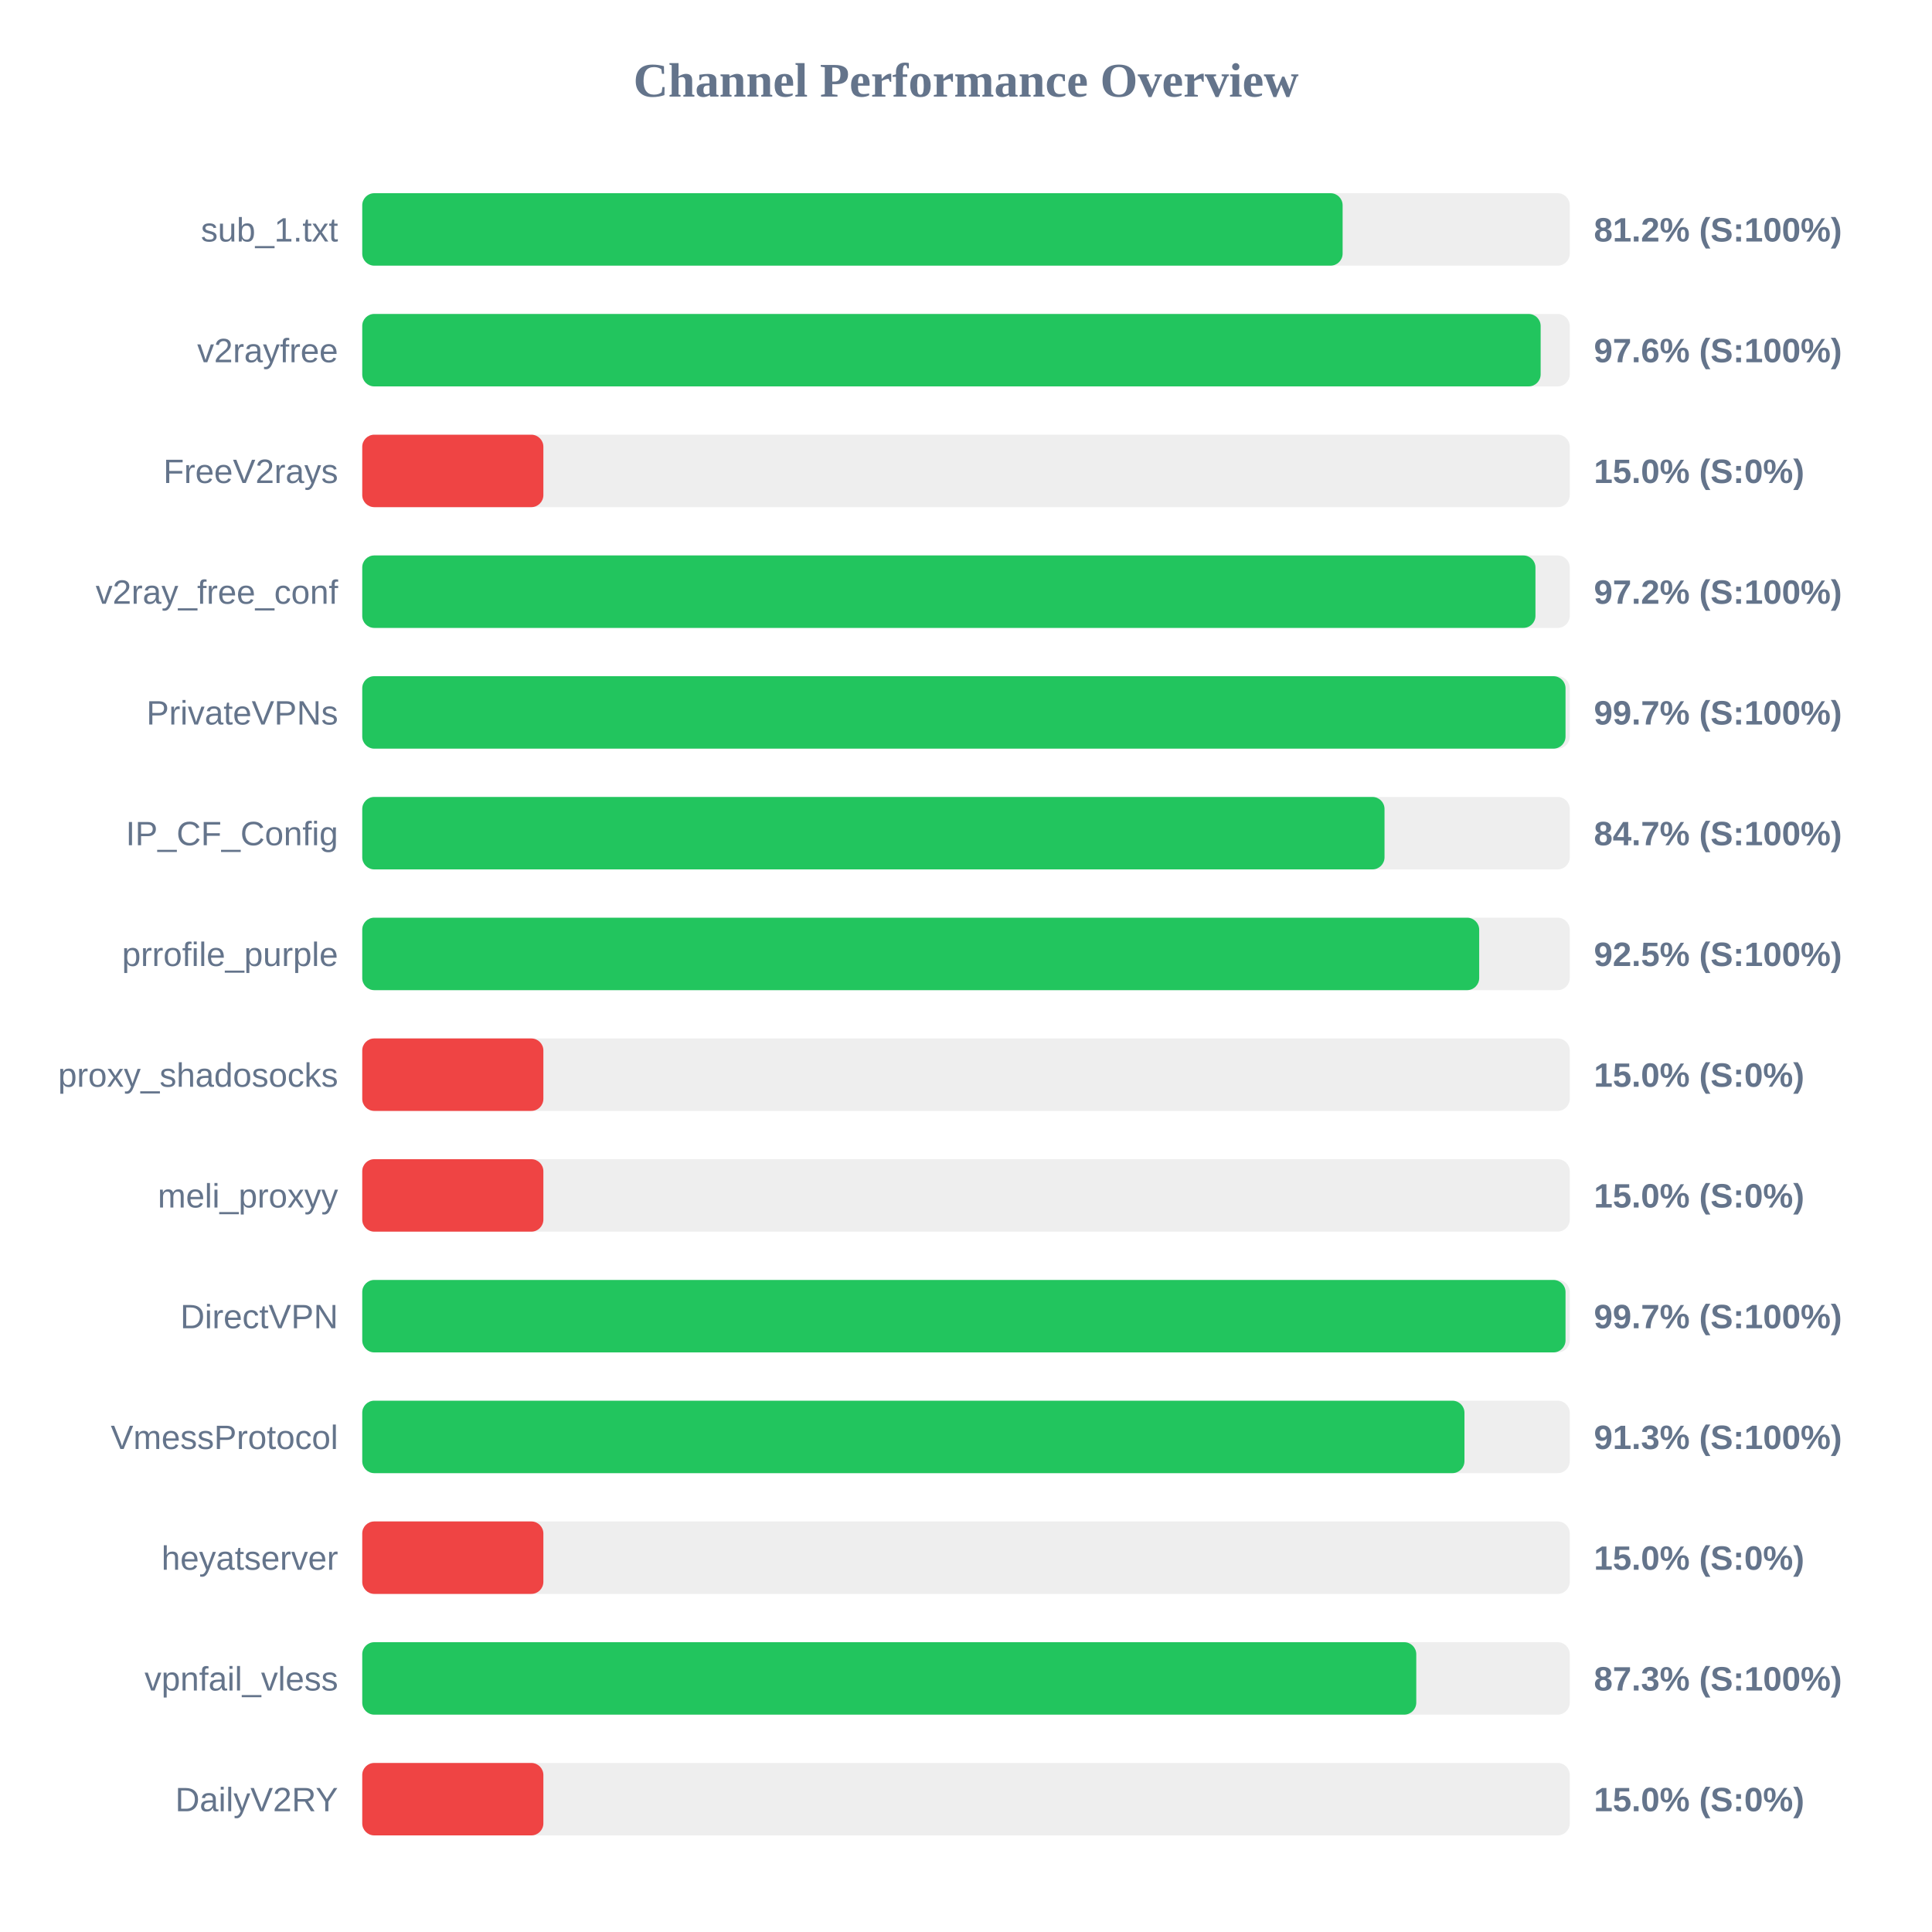
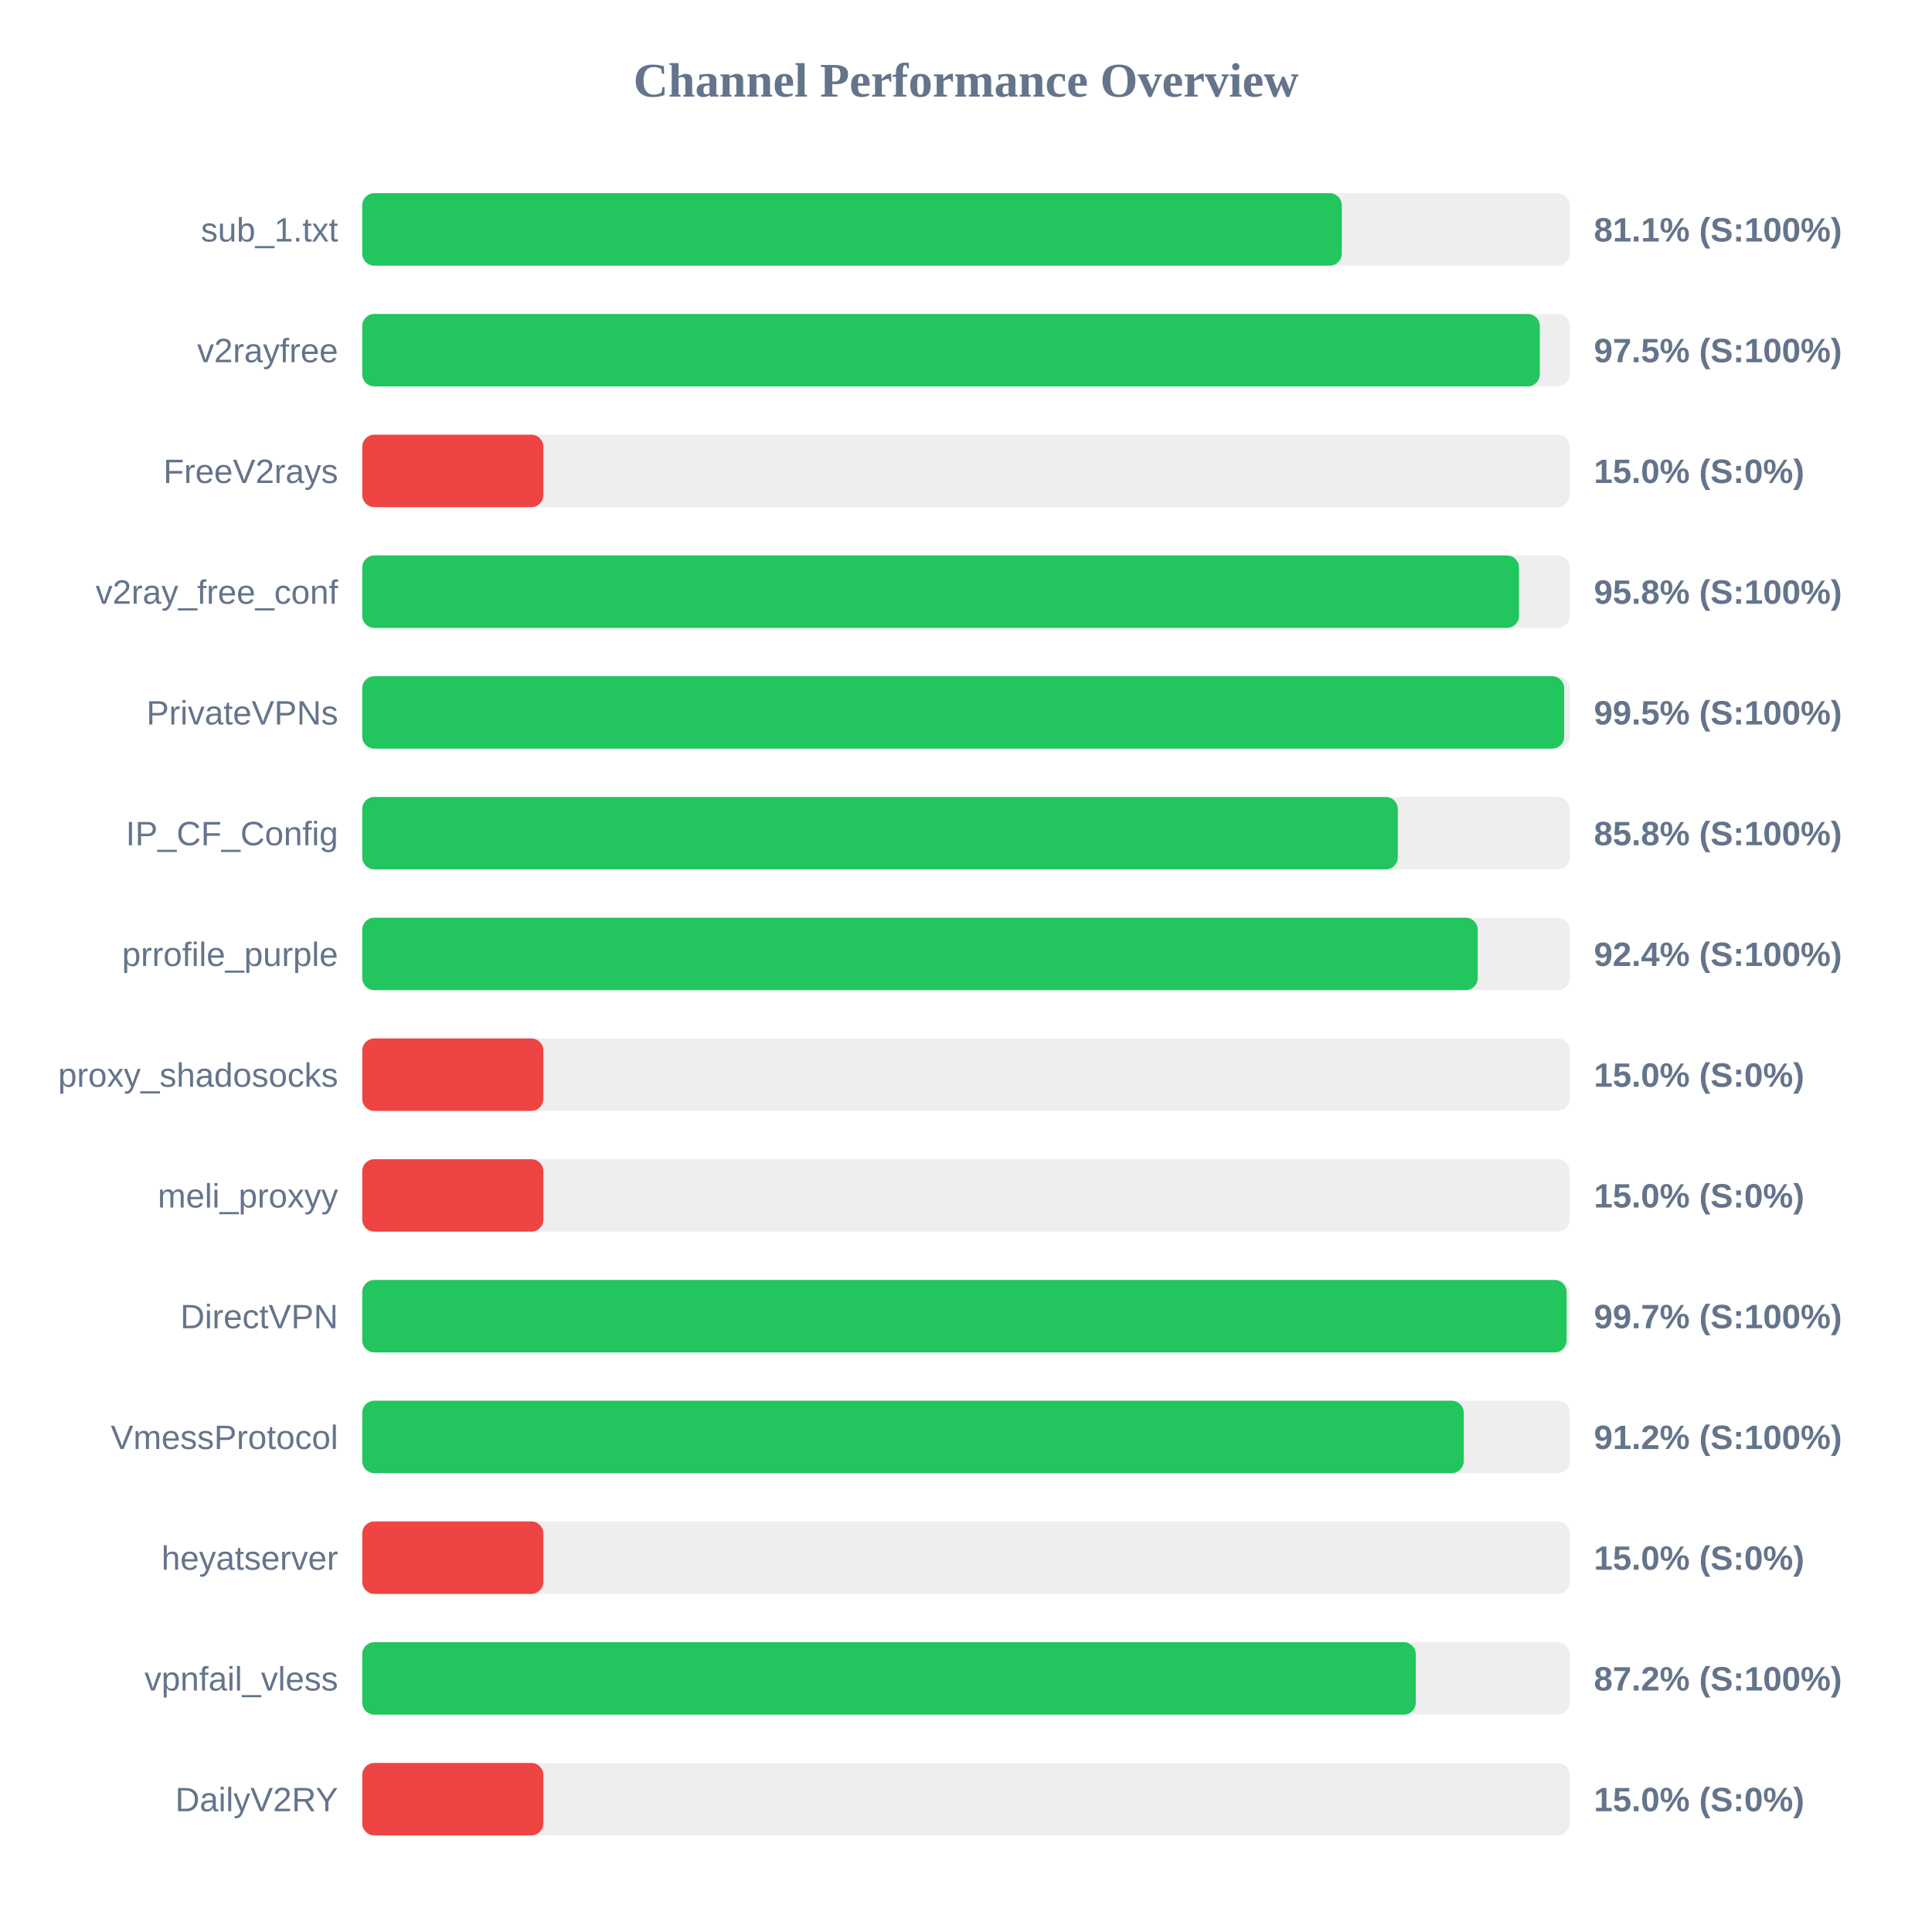
<svg xmlns="http://www.w3.org/2000/svg" width="800" height="800" version="1.1">
  <style>
        .row { font: 14px Arial; fill: #64748b; }
        .score { font: bold 14px Arial; fill: #64748b; }
    </style>
  <text x="400" y="40" text-anchor="middle" font-size="20px" font-weight="bold" fill="#64748b">Channel Performance Overview</text>
  <rect x="150" y="80" width="500" height="30" fill="#eee" rx="5" />
-   <rect x="150" y="80" width="405.95" height="30" fill="#22c55e" rx="5" />
+   <rect x="150" y="80" width="405.6" height="30" fill="#22c55e" rx="5" />
  <text x="140" y="100" text-anchor="end" class="row">sub_1.txt</text>
-   <text x="660" y="100" text-anchor="start" class="score">81.2% (S:100%)</text>
+   <text x="660" y="100" text-anchor="start" class="score">81.1% (S:100%)</text>
  <rect x="150" y="130" width="500" height="30" fill="#eee" rx="5" />
-   <rect x="150" y="130" width="487.95" height="30" fill="#22c55e" rx="5" />
+   <rect x="150" y="130" width="487.6" height="30" fill="#22c55e" rx="5" />
  <text x="140" y="150" text-anchor="end" class="row">v2rayfree</text>
-   <text x="660" y="150" text-anchor="start" class="score">97.6% (S:100%)</text>
+   <text x="660" y="150" text-anchor="start" class="score">97.5% (S:100%)</text>
  <rect x="150" y="180" width="500" height="30" fill="#eee" rx="5" />
  <rect x="150" y="180" width="75.0" height="30" fill="#ef4444" rx="5" />
  <text x="140" y="200" text-anchor="end" class="row">FreeV2rays</text>
  <text x="660" y="200" text-anchor="start" class="score">15.0% (S:0%)</text>
  <rect x="150" y="230" width="500" height="30" fill="#eee" rx="5" />
-   <rect x="150" y="230" width="485.8" height="30" fill="#22c55e" rx="5" />
+   <rect x="150" y="230" width="479.0" height="30" fill="#22c55e" rx="5" />
  <text x="140" y="250" text-anchor="end" class="row">v2ray_free_conf</text>
-   <text x="660" y="250" text-anchor="start" class="score">97.2% (S:100%)</text>
+   <text x="660" y="250" text-anchor="start" class="score">95.8% (S:100%)</text>
  <rect x="150" y="280" width="500" height="30" fill="#eee" rx="5" />
-   <rect x="150" y="280" width="498.25" height="30" fill="#22c55e" rx="5" />
+   <rect x="150" y="280" width="497.7" height="30" fill="#22c55e" rx="5" />
  <text x="140" y="300" text-anchor="end" class="row">PrivateVPNs</text>
-   <text x="660" y="300" text-anchor="start" class="score">99.7% (S:100%)</text>
+   <text x="660" y="300" text-anchor="start" class="score">99.5% (S:100%)</text>
  <rect x="150" y="330" width="500" height="30" fill="#eee" rx="5" />
-   <rect x="150" y="330" width="423.3" height="30" fill="#22c55e" rx="5" />
+   <rect x="150" y="330" width="428.8" height="30" fill="#22c55e" rx="5" />
  <text x="140" y="350" text-anchor="end" class="row">IP_CF_Config</text>
-   <text x="660" y="350" text-anchor="start" class="score">84.7% (S:100%)</text>
+   <text x="660" y="350" text-anchor="start" class="score">85.8% (S:100%)</text>
  <rect x="150" y="380" width="500" height="30" fill="#eee" rx="5" />
-   <rect x="150" y="380" width="462.5" height="30" fill="#22c55e" rx="5" />
+   <rect x="150" y="380" width="461.9" height="30" fill="#22c55e" rx="5" />
  <text x="140" y="400" text-anchor="end" class="row">prrofile_purple</text>
-   <text x="660" y="400" text-anchor="start" class="score">92.5% (S:100%)</text>
+   <text x="660" y="400" text-anchor="start" class="score">92.4% (S:100%)</text>
  <rect x="150" y="430" width="500" height="30" fill="#eee" rx="5" />
  <rect x="150" y="430" width="75.0" height="30" fill="#ef4444" rx="5" />
  <text x="140" y="450" text-anchor="end" class="row">proxy_shadosocks</text>
  <text x="660" y="450" text-anchor="start" class="score">15.0% (S:0%)</text>
  <rect x="150" y="480" width="500" height="30" fill="#eee" rx="5" />
  <rect x="150" y="480" width="75.0" height="30" fill="#ef4444" rx="5" />
  <text x="140" y="500" text-anchor="end" class="row">meli_proxyy</text>
  <text x="660" y="500" text-anchor="start" class="score">15.0% (S:0%)</text>
  <rect x="150" y="530" width="500" height="30" fill="#eee" rx="5" />
-   <rect x="150" y="530" width="498.25" height="30" fill="#22c55e" rx="5" />
+   <rect x="150" y="530" width="498.7" height="30" fill="#22c55e" rx="5" />
  <text x="140" y="550" text-anchor="end" class="row">DirectVPN</text>
  <text x="660" y="550" text-anchor="start" class="score">99.7% (S:100%)</text>
  <rect x="150" y="580" width="500" height="30" fill="#eee" rx="5" />
-   <rect x="150" y="580" width="456.4" height="30" fill="#22c55e" rx="5" />
+   <rect x="150" y="580" width="456.1" height="30" fill="#22c55e" rx="5" />
  <text x="140" y="600" text-anchor="end" class="row">VmessProtocol</text>
-   <text x="660" y="600" text-anchor="start" class="score">91.3% (S:100%)</text>
+   <text x="660" y="600" text-anchor="start" class="score">91.2% (S:100%)</text>
  <rect x="150" y="630" width="500" height="30" fill="#eee" rx="5" />
  <rect x="150" y="630" width="75.0" height="30" fill="#ef4444" rx="5" />
  <text x="140" y="650" text-anchor="end" class="row">heyatserver</text>
  <text x="660" y="650" text-anchor="start" class="score">15.0% (S:0%)</text>
  <rect x="150" y="680" width="500" height="30" fill="#eee" rx="5" />
-   <rect x="150" y="680" width="436.45" height="30" fill="#22c55e" rx="5" />
+   <rect x="150" y="680" width="436.25" height="30" fill="#22c55e" rx="5" />
  <text x="140" y="700" text-anchor="end" class="row">vpnfail_vless</text>
-   <text x="660" y="700" text-anchor="start" class="score">87.3% (S:100%)</text>
+   <text x="660" y="700" text-anchor="start" class="score">87.2% (S:100%)</text>
  <rect x="150" y="730" width="500" height="30" fill="#eee" rx="5" />
  <rect x="150" y="730" width="75.0" height="30" fill="#ef4444" rx="5" />
  <text x="140" y="750" text-anchor="end" class="row">DailyV2RY</text>
  <text x="660" y="750" text-anchor="start" class="score">15.0% (S:0%)</text>
</svg>
